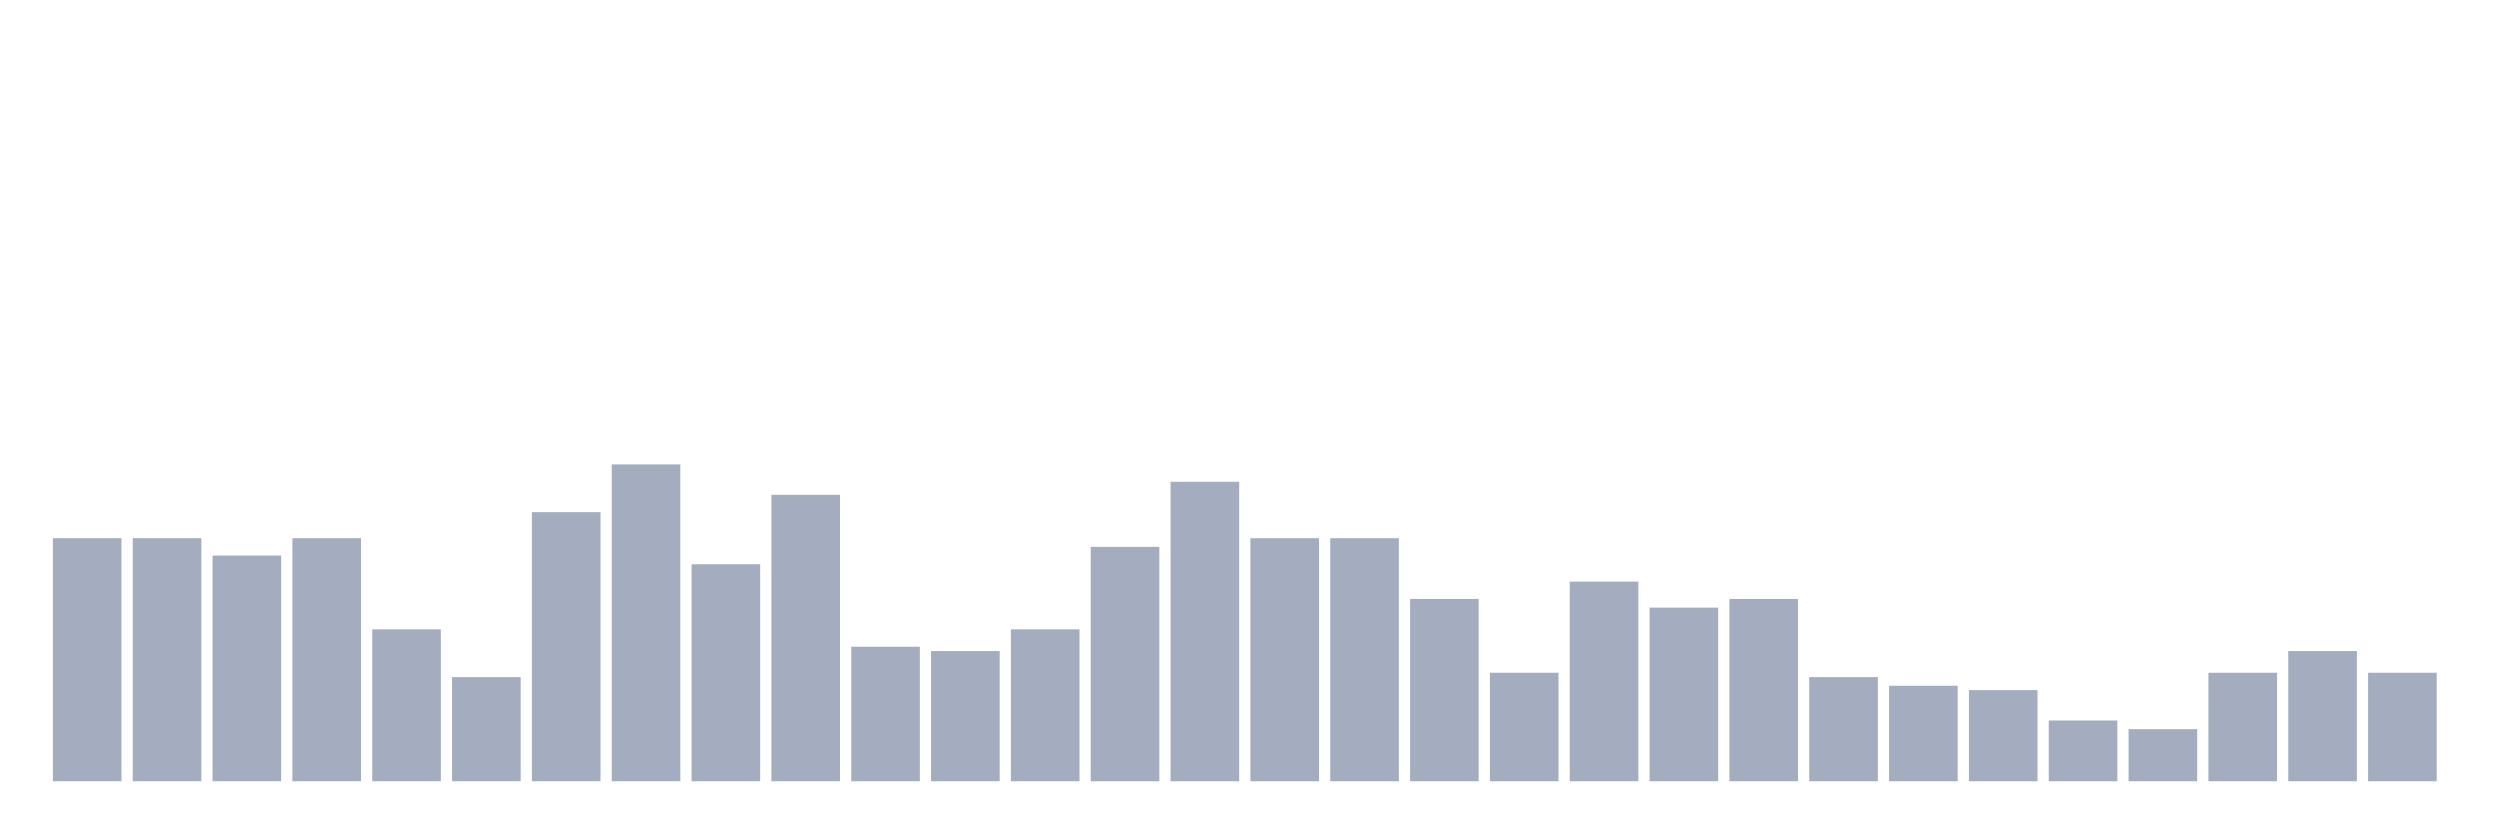
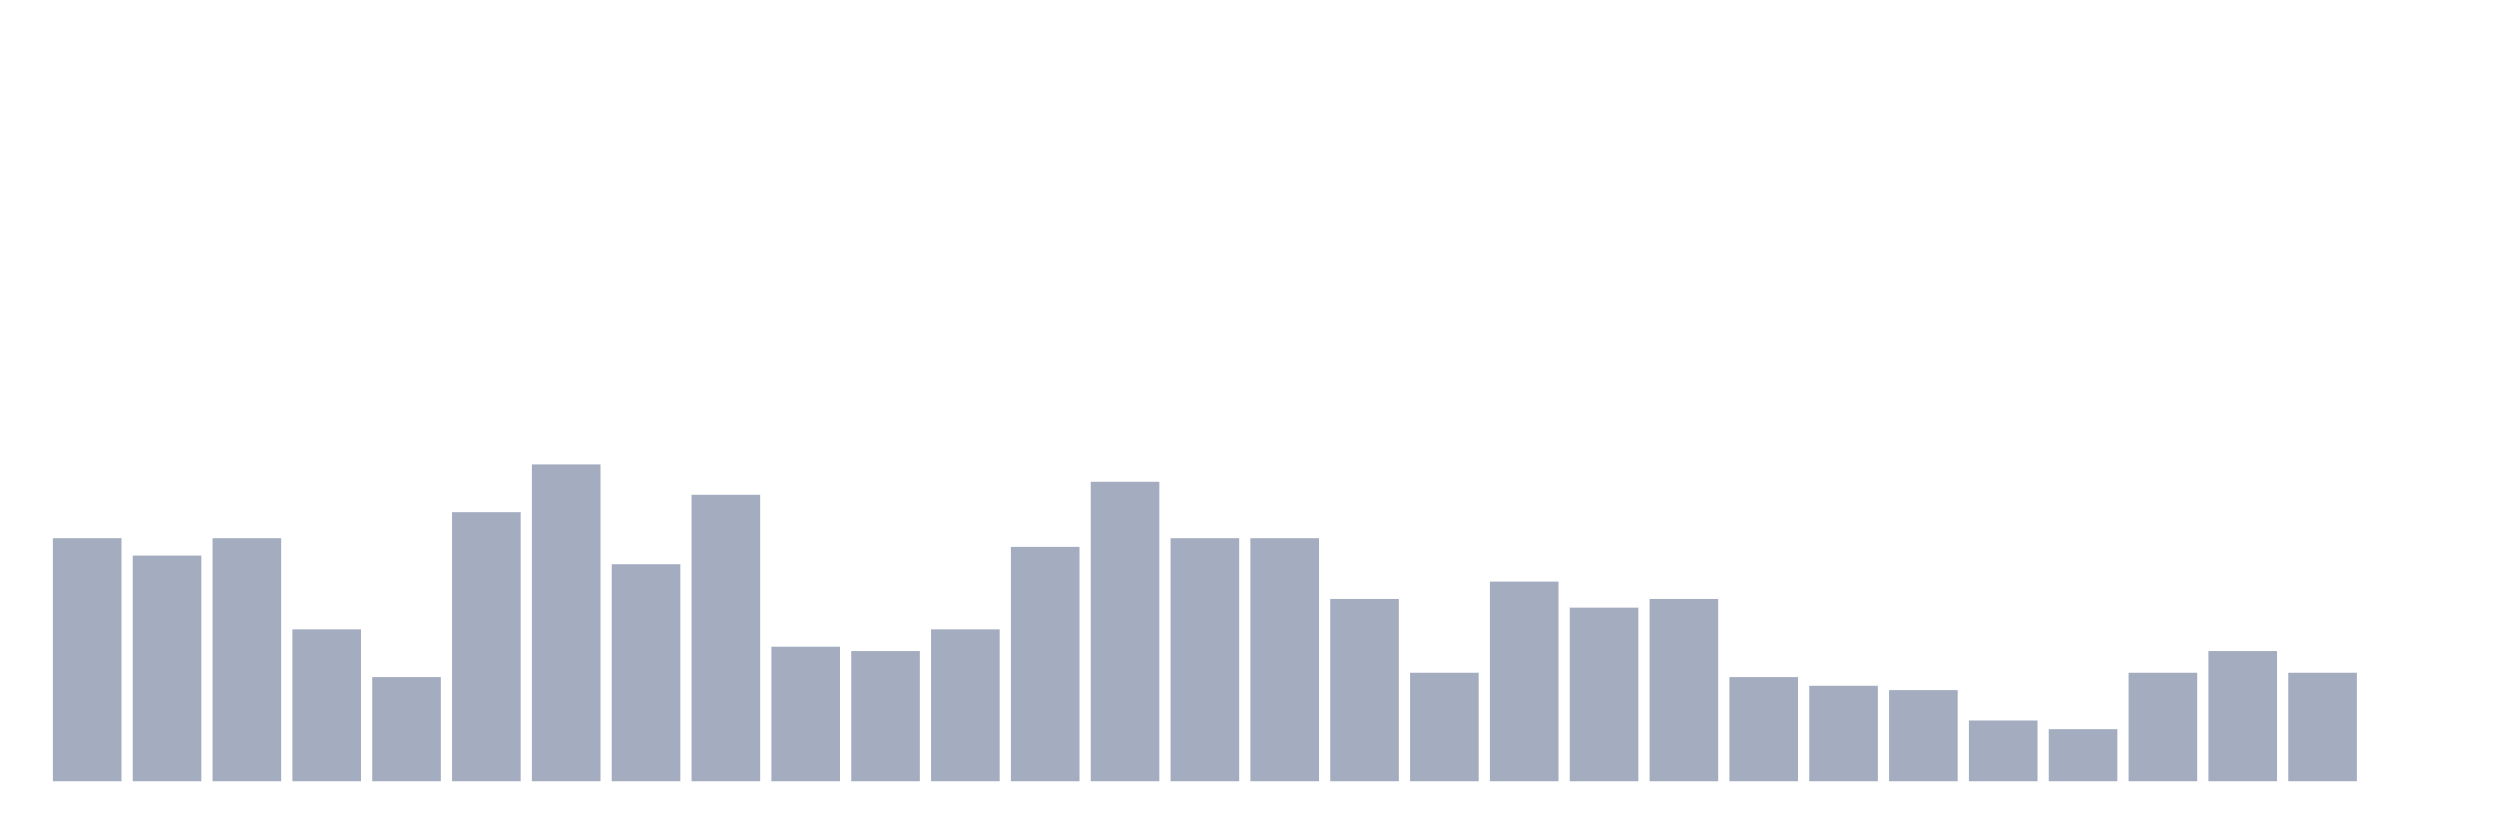
<svg xmlns="http://www.w3.org/2000/svg" viewBox="0 0 480 160">
  <g transform="translate(10,10)">
    <rect class="bar" x="0.153" width="13.175" y="93.333" height="46.667" fill="rgb(164,173,192)" />
-     <rect class="bar" x="15.482" width="13.175" y="93.333" height="46.667" fill="rgb(164,173,192)" />
-     <rect class="bar" x="30.81" width="13.175" y="96.667" height="43.333" fill="rgb(164,173,192)" />
-     <rect class="bar" x="46.138" width="13.175" y="93.333" height="46.667" fill="rgb(164,173,192)" />
-     <rect class="bar" x="61.466" width="13.175" y="110.833" height="29.167" fill="rgb(164,173,192)" />
-     <rect class="bar" x="76.794" width="13.175" y="120" height="20" fill="rgb(164,173,192)" />
-     <rect class="bar" x="92.123" width="13.175" y="88.333" height="51.667" fill="rgb(164,173,192)" />
-     <rect class="bar" x="107.451" width="13.175" y="79.167" height="60.833" fill="rgb(164,173,192)" />
-     <rect class="bar" x="122.779" width="13.175" y="98.333" height="41.667" fill="rgb(164,173,192)" />
-     <rect class="bar" x="138.107" width="13.175" y="85" height="55" fill="rgb(164,173,192)" />
-     <rect class="bar" x="153.436" width="13.175" y="114.167" height="25.833" fill="rgb(164,173,192)" />
-     <rect class="bar" x="168.764" width="13.175" y="115" height="25" fill="rgb(164,173,192)" />
-     <rect class="bar" x="184.092" width="13.175" y="110.833" height="29.167" fill="rgb(164,173,192)" />
-     <rect class="bar" x="199.42" width="13.175" y="95" height="45" fill="rgb(164,173,192)" />
-     <rect class="bar" x="214.748" width="13.175" y="82.5" height="57.5" fill="rgb(164,173,192)" />
+     <rect class="bar" x="15.482" width="13.175" y="96.667" height="43.333" fill="rgb(164,173,192)" />
+     <rect class="bar" x="30.81" width="13.175" y="93.333" height="46.667" fill="rgb(164,173,192)" />
+     <rect class="bar" x="46.138" width="13.175" y="110.833" height="29.167" fill="rgb(164,173,192)" />
+     <rect class="bar" x="61.466" width="13.175" y="120" height="20" fill="rgb(164,173,192)" />
+     <rect class="bar" x="76.794" width="13.175" y="88.333" height="51.667" fill="rgb(164,173,192)" />
+     <rect class="bar" x="92.123" width="13.175" y="79.167" height="60.833" fill="rgb(164,173,192)" />
+     <rect class="bar" x="107.451" width="13.175" y="98.333" height="41.667" fill="rgb(164,173,192)" />
+     <rect class="bar" x="122.779" width="13.175" y="85" height="55" fill="rgb(164,173,192)" />
+     <rect class="bar" x="138.107" width="13.175" y="114.167" height="25.833" fill="rgb(164,173,192)" />
+     <rect class="bar" x="153.436" width="13.175" y="115" height="25" fill="rgb(164,173,192)" />
+     <rect class="bar" x="168.764" width="13.175" y="110.833" height="29.167" fill="rgb(164,173,192)" />
+     <rect class="bar" x="184.092" width="13.175" y="95" height="45" fill="rgb(164,173,192)" />
+     <rect class="bar" x="199.42" width="13.175" y="82.5" height="57.5" fill="rgb(164,173,192)" />
+     <rect class="bar" x="214.748" width="13.175" y="93.333" height="46.667" fill="rgb(164,173,192)" />
    <rect class="bar" x="230.077" width="13.175" y="93.333" height="46.667" fill="rgb(164,173,192)" />
-     <rect class="bar" x="245.405" width="13.175" y="93.333" height="46.667" fill="rgb(164,173,192)" />
-     <rect class="bar" x="260.733" width="13.175" y="105" height="35" fill="rgb(164,173,192)" />
-     <rect class="bar" x="276.061" width="13.175" y="119.167" height="20.833" fill="rgb(164,173,192)" />
-     <rect class="bar" x="291.39" width="13.175" y="101.667" height="38.333" fill="rgb(164,173,192)" />
-     <rect class="bar" x="306.718" width="13.175" y="106.667" height="33.333" fill="rgb(164,173,192)" />
-     <rect class="bar" x="322.046" width="13.175" y="105" height="35" fill="rgb(164,173,192)" />
-     <rect class="bar" x="337.374" width="13.175" y="120" height="20" fill="rgb(164,173,192)" />
-     <rect class="bar" x="352.702" width="13.175" y="121.667" height="18.333" fill="rgb(164,173,192)" />
-     <rect class="bar" x="368.031" width="13.175" y="122.5" height="17.5" fill="rgb(164,173,192)" />
-     <rect class="bar" x="383.359" width="13.175" y="128.333" height="11.667" fill="rgb(164,173,192)" />
-     <rect class="bar" x="398.687" width="13.175" y="130" height="10" fill="rgb(164,173,192)" />
-     <rect class="bar" x="414.015" width="13.175" y="119.167" height="20.833" fill="rgb(164,173,192)" />
-     <rect class="bar" x="429.344" width="13.175" y="115" height="25" fill="rgb(164,173,192)" />
-     <rect class="bar" x="444.672" width="13.175" y="119.167" height="20.833" fill="rgb(164,173,192)" />
+     <rect class="bar" x="245.405" width="13.175" y="105" height="35" fill="rgb(164,173,192)" />
+     <rect class="bar" x="260.733" width="13.175" y="119.167" height="20.833" fill="rgb(164,173,192)" />
+     <rect class="bar" x="276.061" width="13.175" y="101.667" height="38.333" fill="rgb(164,173,192)" />
+     <rect class="bar" x="291.39" width="13.175" y="106.667" height="33.333" fill="rgb(164,173,192)" />
+     <rect class="bar" x="306.718" width="13.175" y="105" height="35" fill="rgb(164,173,192)" />
+     <rect class="bar" x="322.046" width="13.175" y="120" height="20" fill="rgb(164,173,192)" />
+     <rect class="bar" x="337.374" width="13.175" y="121.667" height="18.333" fill="rgb(164,173,192)" />
+     <rect class="bar" x="352.702" width="13.175" y="122.5" height="17.5" fill="rgb(164,173,192)" />
+     <rect class="bar" x="368.031" width="13.175" y="128.333" height="11.667" fill="rgb(164,173,192)" />
+     <rect class="bar" x="383.359" width="13.175" y="130" height="10" fill="rgb(164,173,192)" />
+     <rect class="bar" x="398.687" width="13.175" y="119.167" height="20.833" fill="rgb(164,173,192)" />
+     <rect class="bar" x="414.015" width="13.175" y="115" height="25" fill="rgb(164,173,192)" />
+     <rect class="bar" x="429.344" width="13.175" y="119.167" height="20.833" fill="rgb(164,173,192)" />
+     <rect class="bar" x="444.672" width="13.175" y="140" height="0" fill="rgb(164,173,192)" />
  </g>
</svg>
